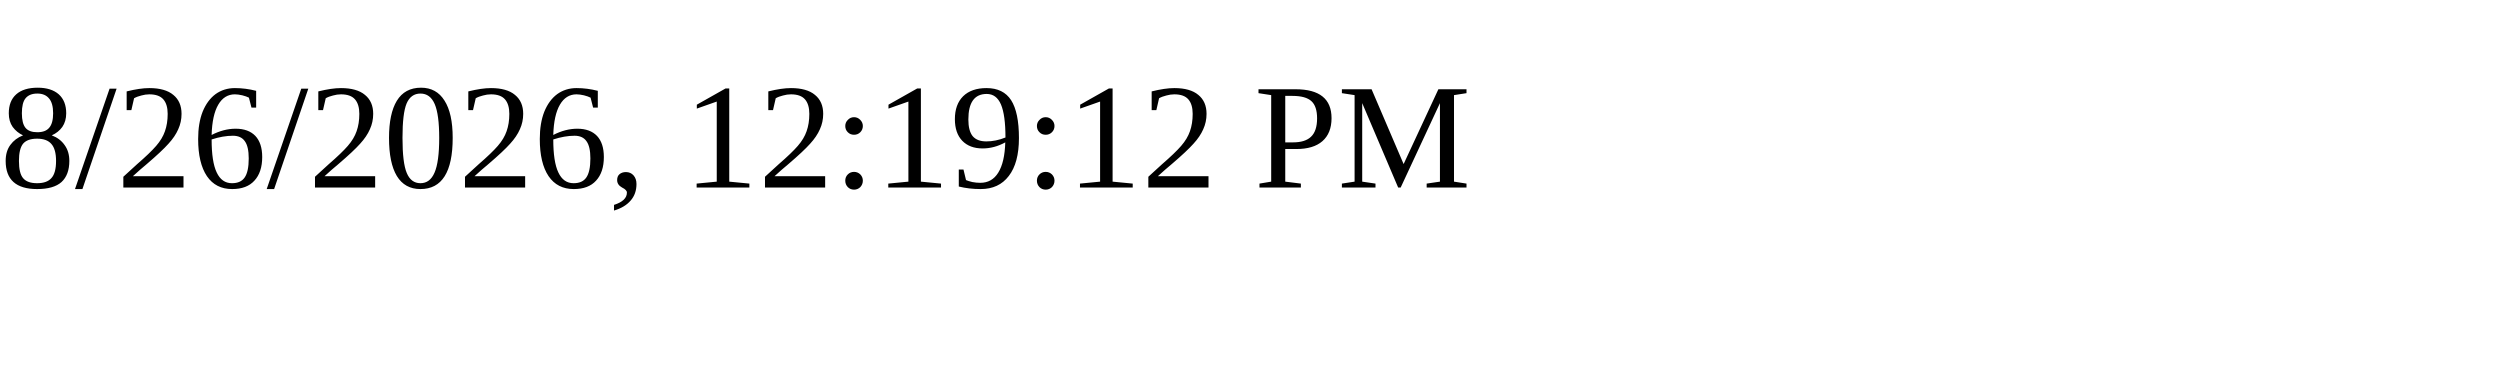
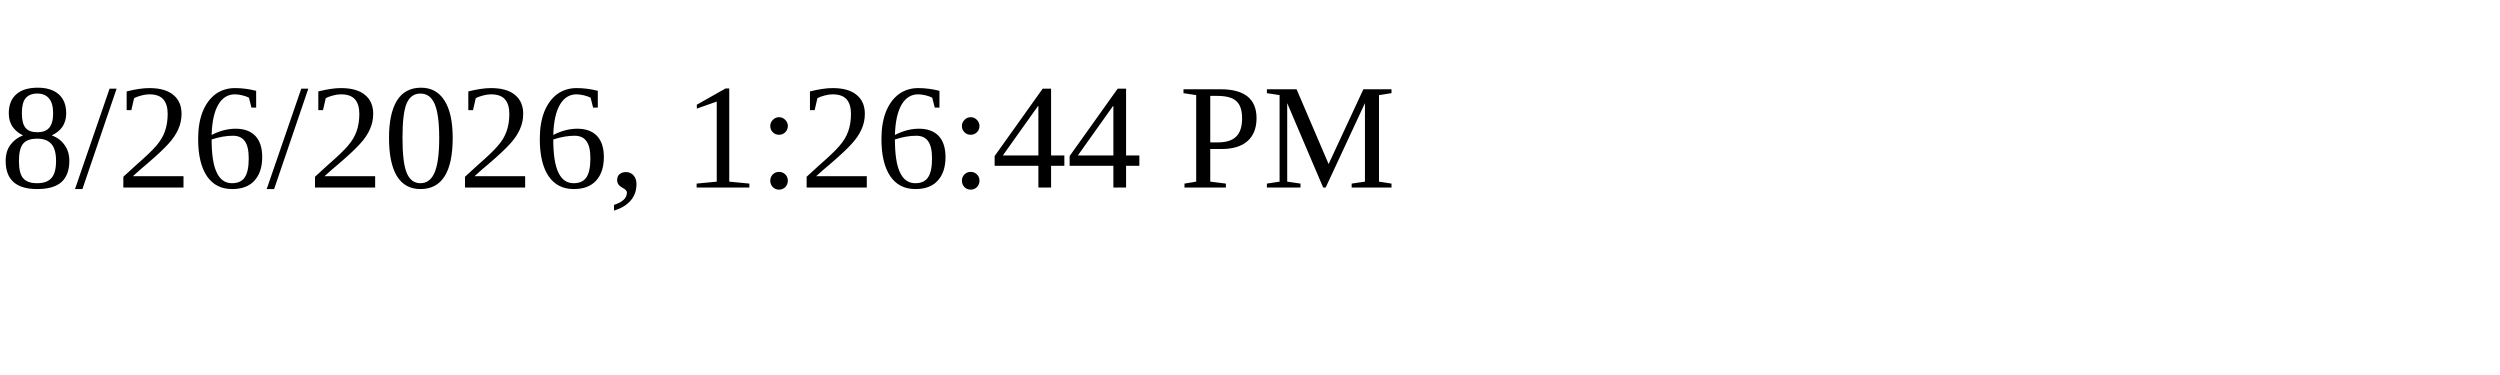
<svg xmlns="http://www.w3.org/2000/svg" height="30" width="200">
-   <text x="0" y="15">8/26/2026, 12:19:12 PM</text>
+   <text x="0" y="15">8/26/2026, 1:26:44 PM</text>
</svg>
